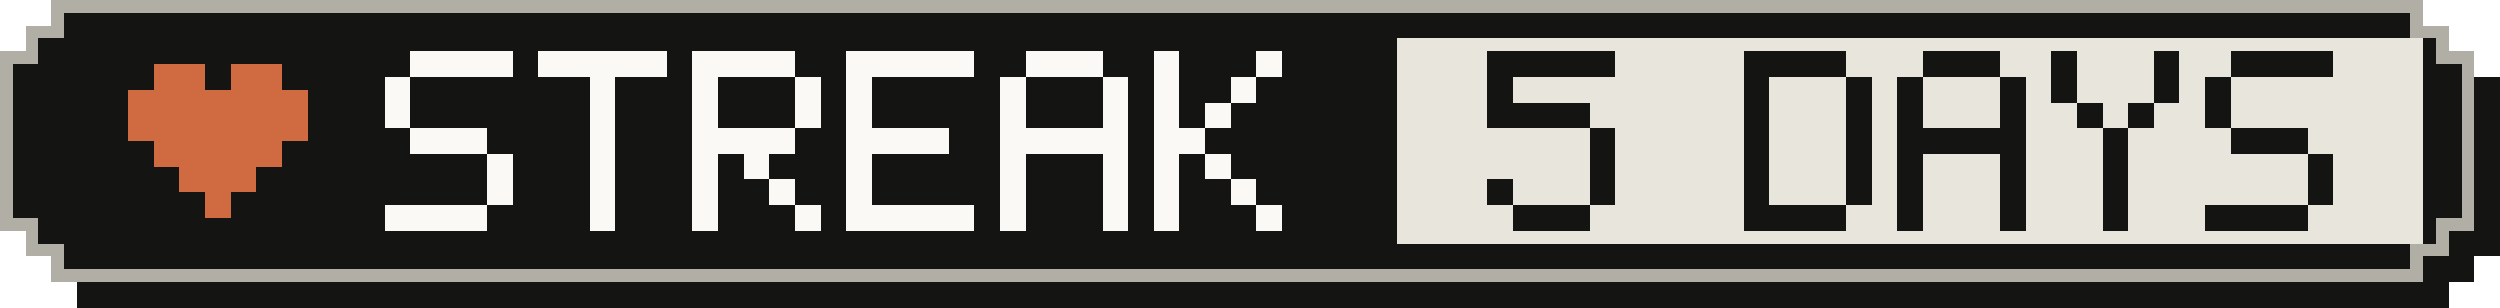
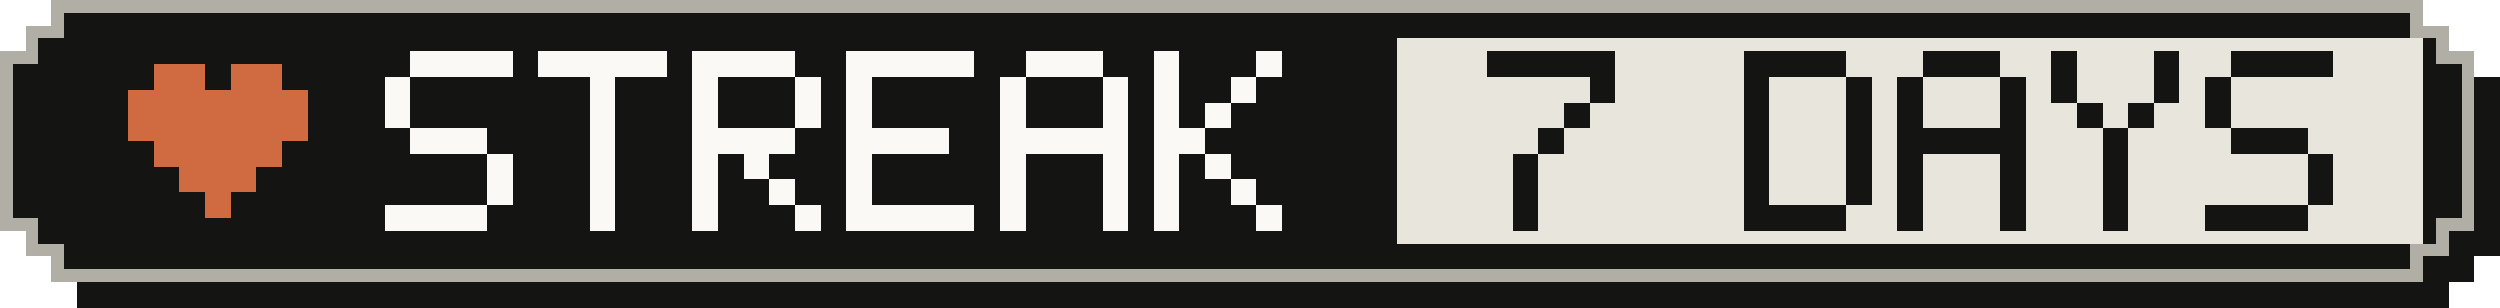
- <svg xmlns="http://www.w3.org/2000/svg" width="195" height="24" viewBox="0 0 195 24" role="img" aria-label="Active-day streak: 5 Days">
+ <svg xmlns="http://www.w3.org/2000/svg" width="195" height="24" viewBox="0 0 195 24" role="img" aria-label="Active-day streak: 7 Days">
  <g shape-rendering="crispEdges">
    <path fill="#141413" d="M6,2 H191 V4 H193 V6 H195 V20 H193 V22 H191 V24 H6 V22 H4 V20 H2 V6 H4 V4 H6 Z" />
    <path fill="#b0aea5" d="M4,0 H189 V2 H191 V4 H193 V18 H191 V20 H189 V22 H4 V20 H2 V18 H0 V4 H2 V2 H4 Z" />
    <path fill="#141413" d="M5,1 H188 V3 H190 V5 H192 V17 H190 V19 H188 V21 H5 V19 H3 V17 H1 V5 H3 V3 H5 Z" />
    <rect fill="#e8e6dc" x="109" y="3" width="80" height="16" />
    <g fill="#d06a41">
      <rect x="12" y="5" width="4" height="2" />
      <rect x="18" y="5" width="4" height="2" />
      <rect x="10" y="7" width="14" height="2" />
      <rect x="10" y="9" width="14" height="2" />
      <rect x="12" y="11" width="10" height="2" />
      <rect x="14" y="13" width="6" height="2" />
      <rect x="16" y="15" width="2" height="2" />
    </g>
    <g fill="#faf9f5">
      <rect x="32" y="4" width="8" height="2" />
      <rect x="30" y="6" width="2" height="2" />
      <rect x="30" y="8" width="2" height="2" />
      <rect x="32" y="10" width="6" height="2" />
      <rect x="38" y="12" width="2" height="2" />
      <rect x="38" y="14" width="2" height="2" />
      <rect x="30" y="16" width="8" height="2" />
      <rect x="42" y="4" width="10" height="2" />
      <rect x="46" y="6" width="2" height="2" />
      <rect x="46" y="8" width="2" height="2" />
      <rect x="46" y="10" width="2" height="2" />
      <rect x="46" y="12" width="2" height="2" />
      <rect x="46" y="14" width="2" height="2" />
      <rect x="46" y="16" width="2" height="2" />
      <rect x="54" y="4" width="8" height="2" />
      <rect x="54" y="6" width="2" height="2" />
      <rect x="62" y="6" width="2" height="2" />
      <rect x="54" y="8" width="2" height="2" />
      <rect x="62" y="8" width="2" height="2" />
      <rect x="54" y="10" width="8" height="2" />
      <rect x="54" y="12" width="2" height="2" />
      <rect x="58" y="12" width="2" height="2" />
      <rect x="54" y="14" width="2" height="2" />
      <rect x="60" y="14" width="2" height="2" />
      <rect x="54" y="16" width="2" height="2" />
      <rect x="62" y="16" width="2" height="2" />
      <rect x="66" y="4" width="10" height="2" />
      <rect x="66" y="6" width="2" height="2" />
      <rect x="66" y="8" width="2" height="2" />
      <rect x="66" y="10" width="8" height="2" />
      <rect x="66" y="12" width="2" height="2" />
      <rect x="66" y="14" width="2" height="2" />
      <rect x="66" y="16" width="10" height="2" />
      <rect x="80" y="4" width="6" height="2" />
      <rect x="78" y="6" width="2" height="2" />
      <rect x="86" y="6" width="2" height="2" />
      <rect x="78" y="8" width="2" height="2" />
      <rect x="86" y="8" width="2" height="2" />
      <rect x="78" y="10" width="10" height="2" />
      <rect x="78" y="12" width="2" height="2" />
      <rect x="86" y="12" width="2" height="2" />
      <rect x="78" y="14" width="2" height="2" />
      <rect x="86" y="14" width="2" height="2" />
      <rect x="78" y="16" width="2" height="2" />
      <rect x="86" y="16" width="2" height="2" />
      <rect x="90" y="4" width="2" height="2" />
      <rect x="98" y="4" width="2" height="2" />
      <rect x="90" y="6" width="2" height="2" />
      <rect x="96" y="6" width="2" height="2" />
      <rect x="90" y="8" width="2" height="2" />
      <rect x="94" y="8" width="2" height="2" />
      <rect x="90" y="10" width="4" height="2" />
      <rect x="90" y="12" width="2" height="2" />
      <rect x="94" y="12" width="2" height="2" />
      <rect x="90" y="14" width="2" height="2" />
      <rect x="96" y="14" width="2" height="2" />
      <rect x="90" y="16" width="2" height="2" />
      <rect x="98" y="16" width="2" height="2" />
    </g>
    <g fill="#141413">
      <rect x="116" y="4" width="10" height="2" />
-       <rect x="116" y="6" width="2" height="2" />
-       <rect x="116" y="8" width="8" height="2" />
-       <rect x="124" y="10" width="2" height="2" />
-       <rect x="124" y="12" width="2" height="2" />
-       <rect x="116" y="14" width="2" height="2" />
-       <rect x="124" y="14" width="2" height="2" />
-       <rect x="118" y="16" width="6" height="2" />
+       <rect x="124" y="6" width="2" height="2" />
+       <rect x="122" y="8" width="2" height="2" />
+       <rect x="120" y="10" width="2" height="2" />
+       <rect x="118" y="12" width="2" height="2" />
+       <rect x="118" y="14" width="2" height="2" />
+       <rect x="118" y="16" width="2" height="2" />
      <rect x="136" y="4" width="8" height="2" />
      <rect x="136" y="6" width="2" height="2" />
      <rect x="144" y="6" width="2" height="2" />
      <rect x="136" y="8" width="2" height="2" />
      <rect x="144" y="8" width="2" height="2" />
      <rect x="136" y="10" width="2" height="2" />
      <rect x="144" y="10" width="2" height="2" />
      <rect x="136" y="12" width="2" height="2" />
      <rect x="144" y="12" width="2" height="2" />
      <rect x="136" y="14" width="2" height="2" />
      <rect x="144" y="14" width="2" height="2" />
      <rect x="136" y="16" width="8" height="2" />
      <rect x="150" y="4" width="6" height="2" />
      <rect x="148" y="6" width="2" height="2" />
      <rect x="156" y="6" width="2" height="2" />
      <rect x="148" y="8" width="2" height="2" />
      <rect x="156" y="8" width="2" height="2" />
      <rect x="148" y="10" width="10" height="2" />
      <rect x="148" y="12" width="2" height="2" />
      <rect x="156" y="12" width="2" height="2" />
      <rect x="148" y="14" width="2" height="2" />
      <rect x="156" y="14" width="2" height="2" />
      <rect x="148" y="16" width="2" height="2" />
      <rect x="156" y="16" width="2" height="2" />
      <rect x="160" y="4" width="2" height="2" />
      <rect x="168" y="4" width="2" height="2" />
      <rect x="160" y="6" width="2" height="2" />
      <rect x="168" y="6" width="2" height="2" />
      <rect x="162" y="8" width="2" height="2" />
      <rect x="166" y="8" width="2" height="2" />
      <rect x="164" y="10" width="2" height="2" />
      <rect x="164" y="12" width="2" height="2" />
      <rect x="164" y="14" width="2" height="2" />
      <rect x="164" y="16" width="2" height="2" />
      <rect x="174" y="4" width="8" height="2" />
      <rect x="172" y="6" width="2" height="2" />
      <rect x="172" y="8" width="2" height="2" />
      <rect x="174" y="10" width="6" height="2" />
      <rect x="180" y="12" width="2" height="2" />
      <rect x="180" y="14" width="2" height="2" />
      <rect x="172" y="16" width="8" height="2" />
    </g>
  </g>
</svg>
